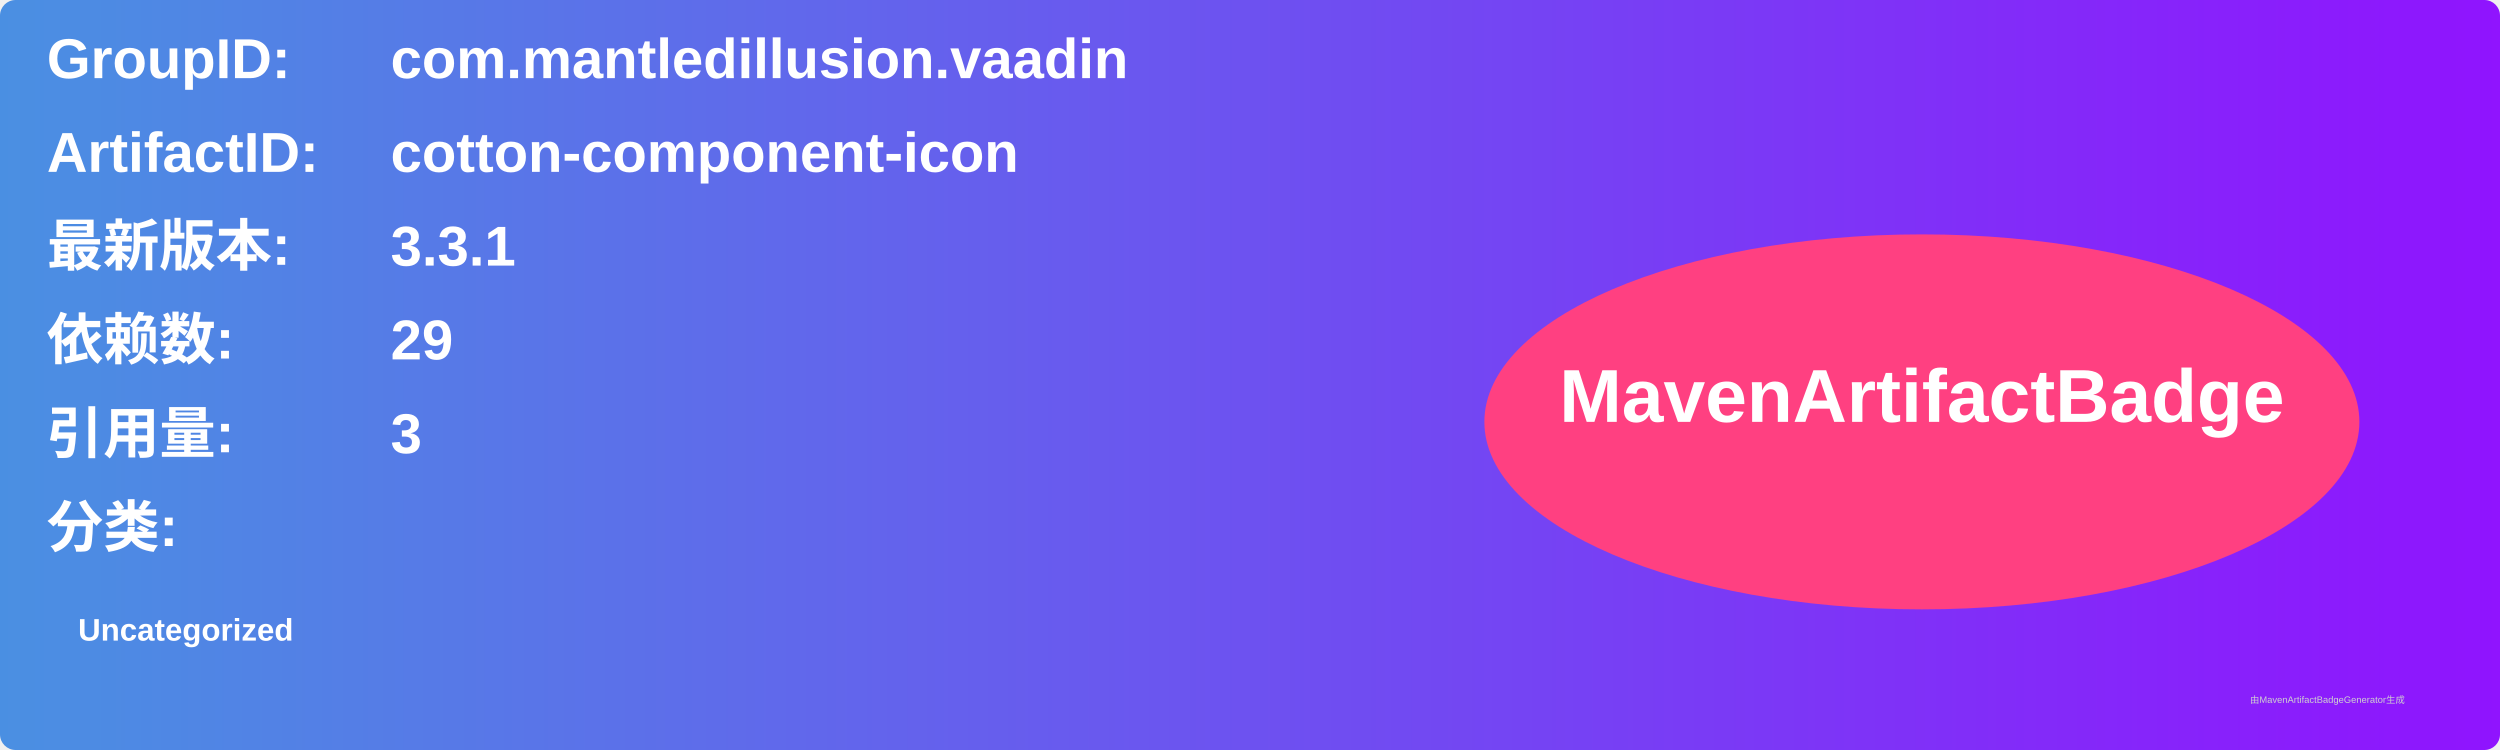
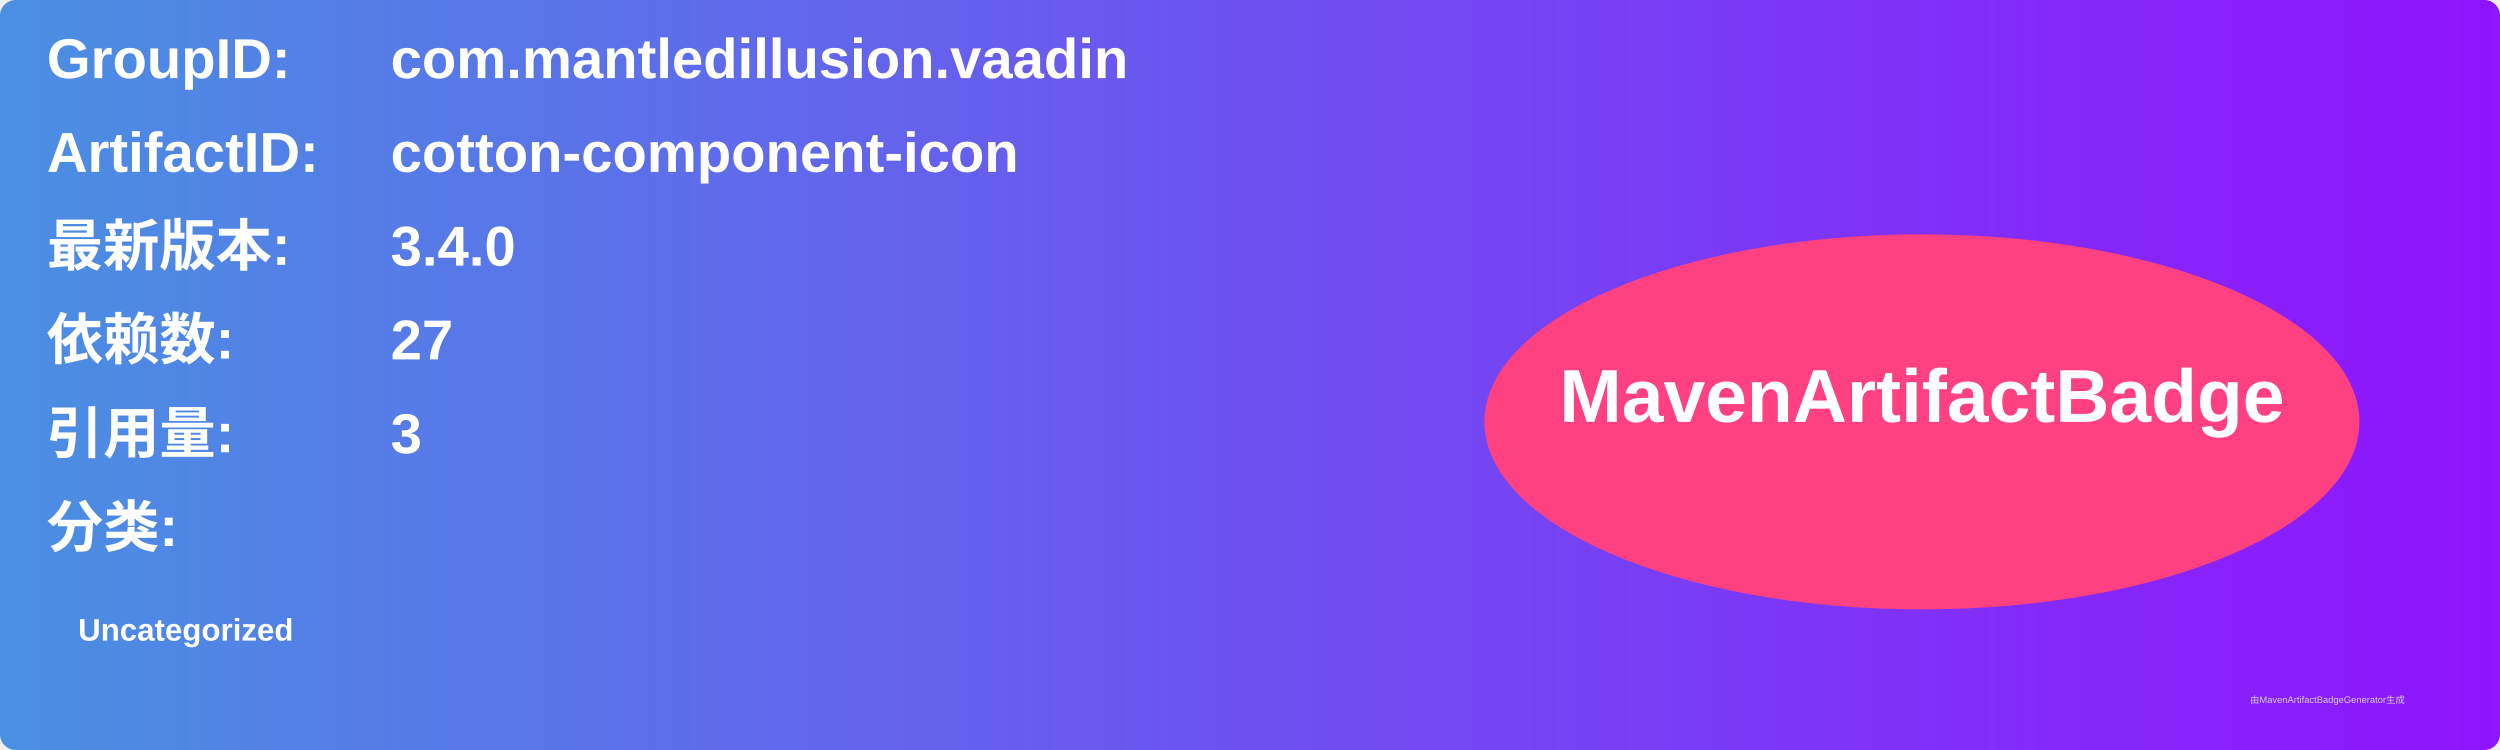
<svg xmlns="http://www.w3.org/2000/svg" width="800" height="240" viewBox="0 0 800 240">
  <linearGradient id="grad" x1="0%" y1="0%" x2="100%" y2="0%">
    <stop offset="0%" stop-color="#4a90e2" />
    <stop offset="100%" stop-color="#9013fe" />
  </linearGradient>
  <rect width="100%" height="100%" rx="5" ry="5" fill="url(#grad)" />
  <g transform="translate(15, 15)">
    <text x="0" y="10" font-family="Arial" font-size="18" fill="white" font-weight="bold" width="260">GroupID:</text>
    <text x="110" y="10" font-family="Arial" font-size="18" fill="white" font-weight="bold" width="460">com.mantledillusion.vaadin</text>
    <text x="0" y="40" font-family="Arial" font-size="18" fill="white" font-weight="bold" width="260">ArtifactID:</text>
    <text x="110" y="40" font-family="Arial" font-size="18" fill="white" font-weight="bold" width="460">cotton-component-icon</text>
    <text x="0" y="70" font-family="Arial" font-size="18" fill="white" font-weight="bold">最新版本:</text>
    <text x="110" y="70" font-family="Arial" font-size="18" fill="white" font-weight="bold">
-       <tspan font-weight="bold">3.3.1</tspan>
+       <tspan font-weight="bold">3.4.0</tspan>
    </text>
    <text x="0" y="100" font-family="Arial" font-size="18" fill="white" font-weight="bold">依赖数: </text>
    <text x="110" y="100" font-family="Arial" font-size="18" fill="white">
-       <tspan font-weight="bold">29</tspan>
+       <tspan font-weight="bold">27</tspan>
    </text>
    <text x="0" y="130" font-family="Arial" font-size="18" fill="white" font-weight="bold">引用量: </text>
    <text x="110" y="130" font-family="Arial" font-size="18" fill="white">
      <tspan font-weight="bold">3</tspan>
    </text>
    <text x="0" y="160" font-family="Arial" font-size="18" fill="white" font-weight="bold">分类:</text>
    <text x="10" y="190" font-family="Arial" font-size="10" fill="white">
      <tspan font-weight="bold">Uncategorized</tspan>
    </text>
    <ellipse cx="600" cy="120" rx="140" ry="60" fill="#ff4081" />
    <text x="600" y="120" text-anchor="middle" font-family="Arial" font-size="24" fill="white" font-weight="bold">MavenArtifactBadge</text>
  </g>
  <text x="720" y="225" font-family="Arial" font-size="3" fill="#d0d0d0">由MavenArtifactBadgeGenerator生成</text>
</svg>
